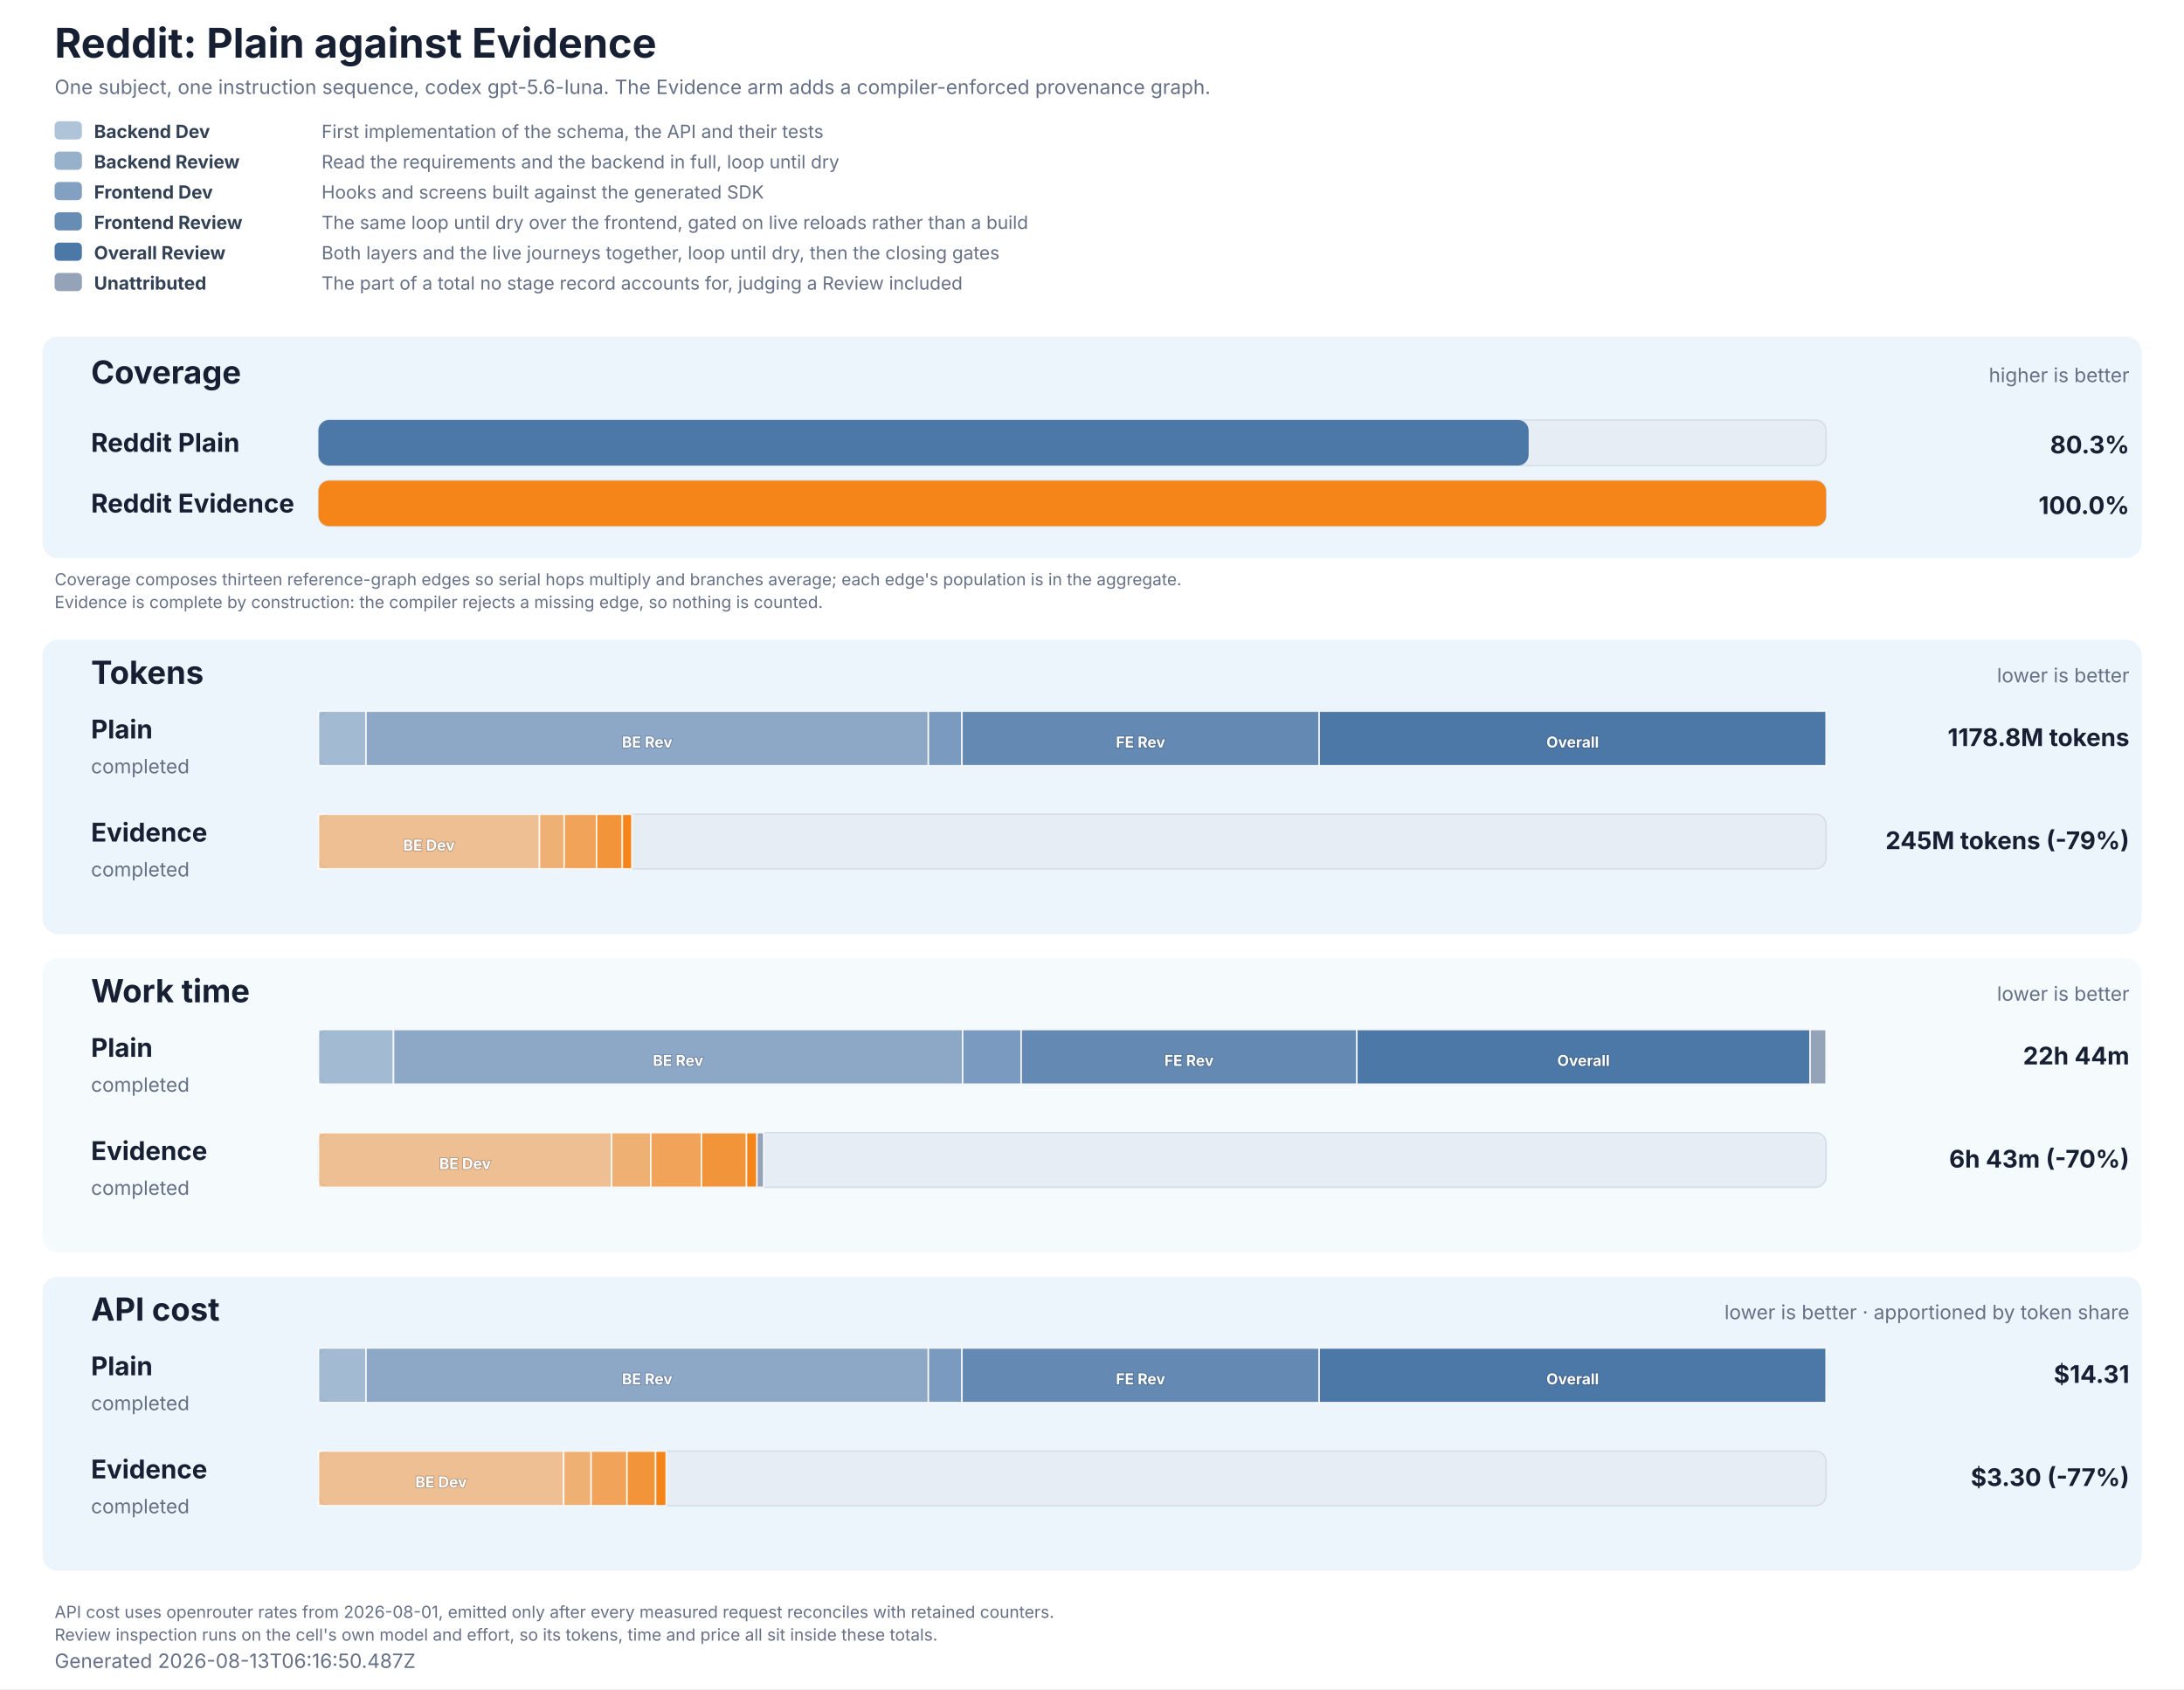
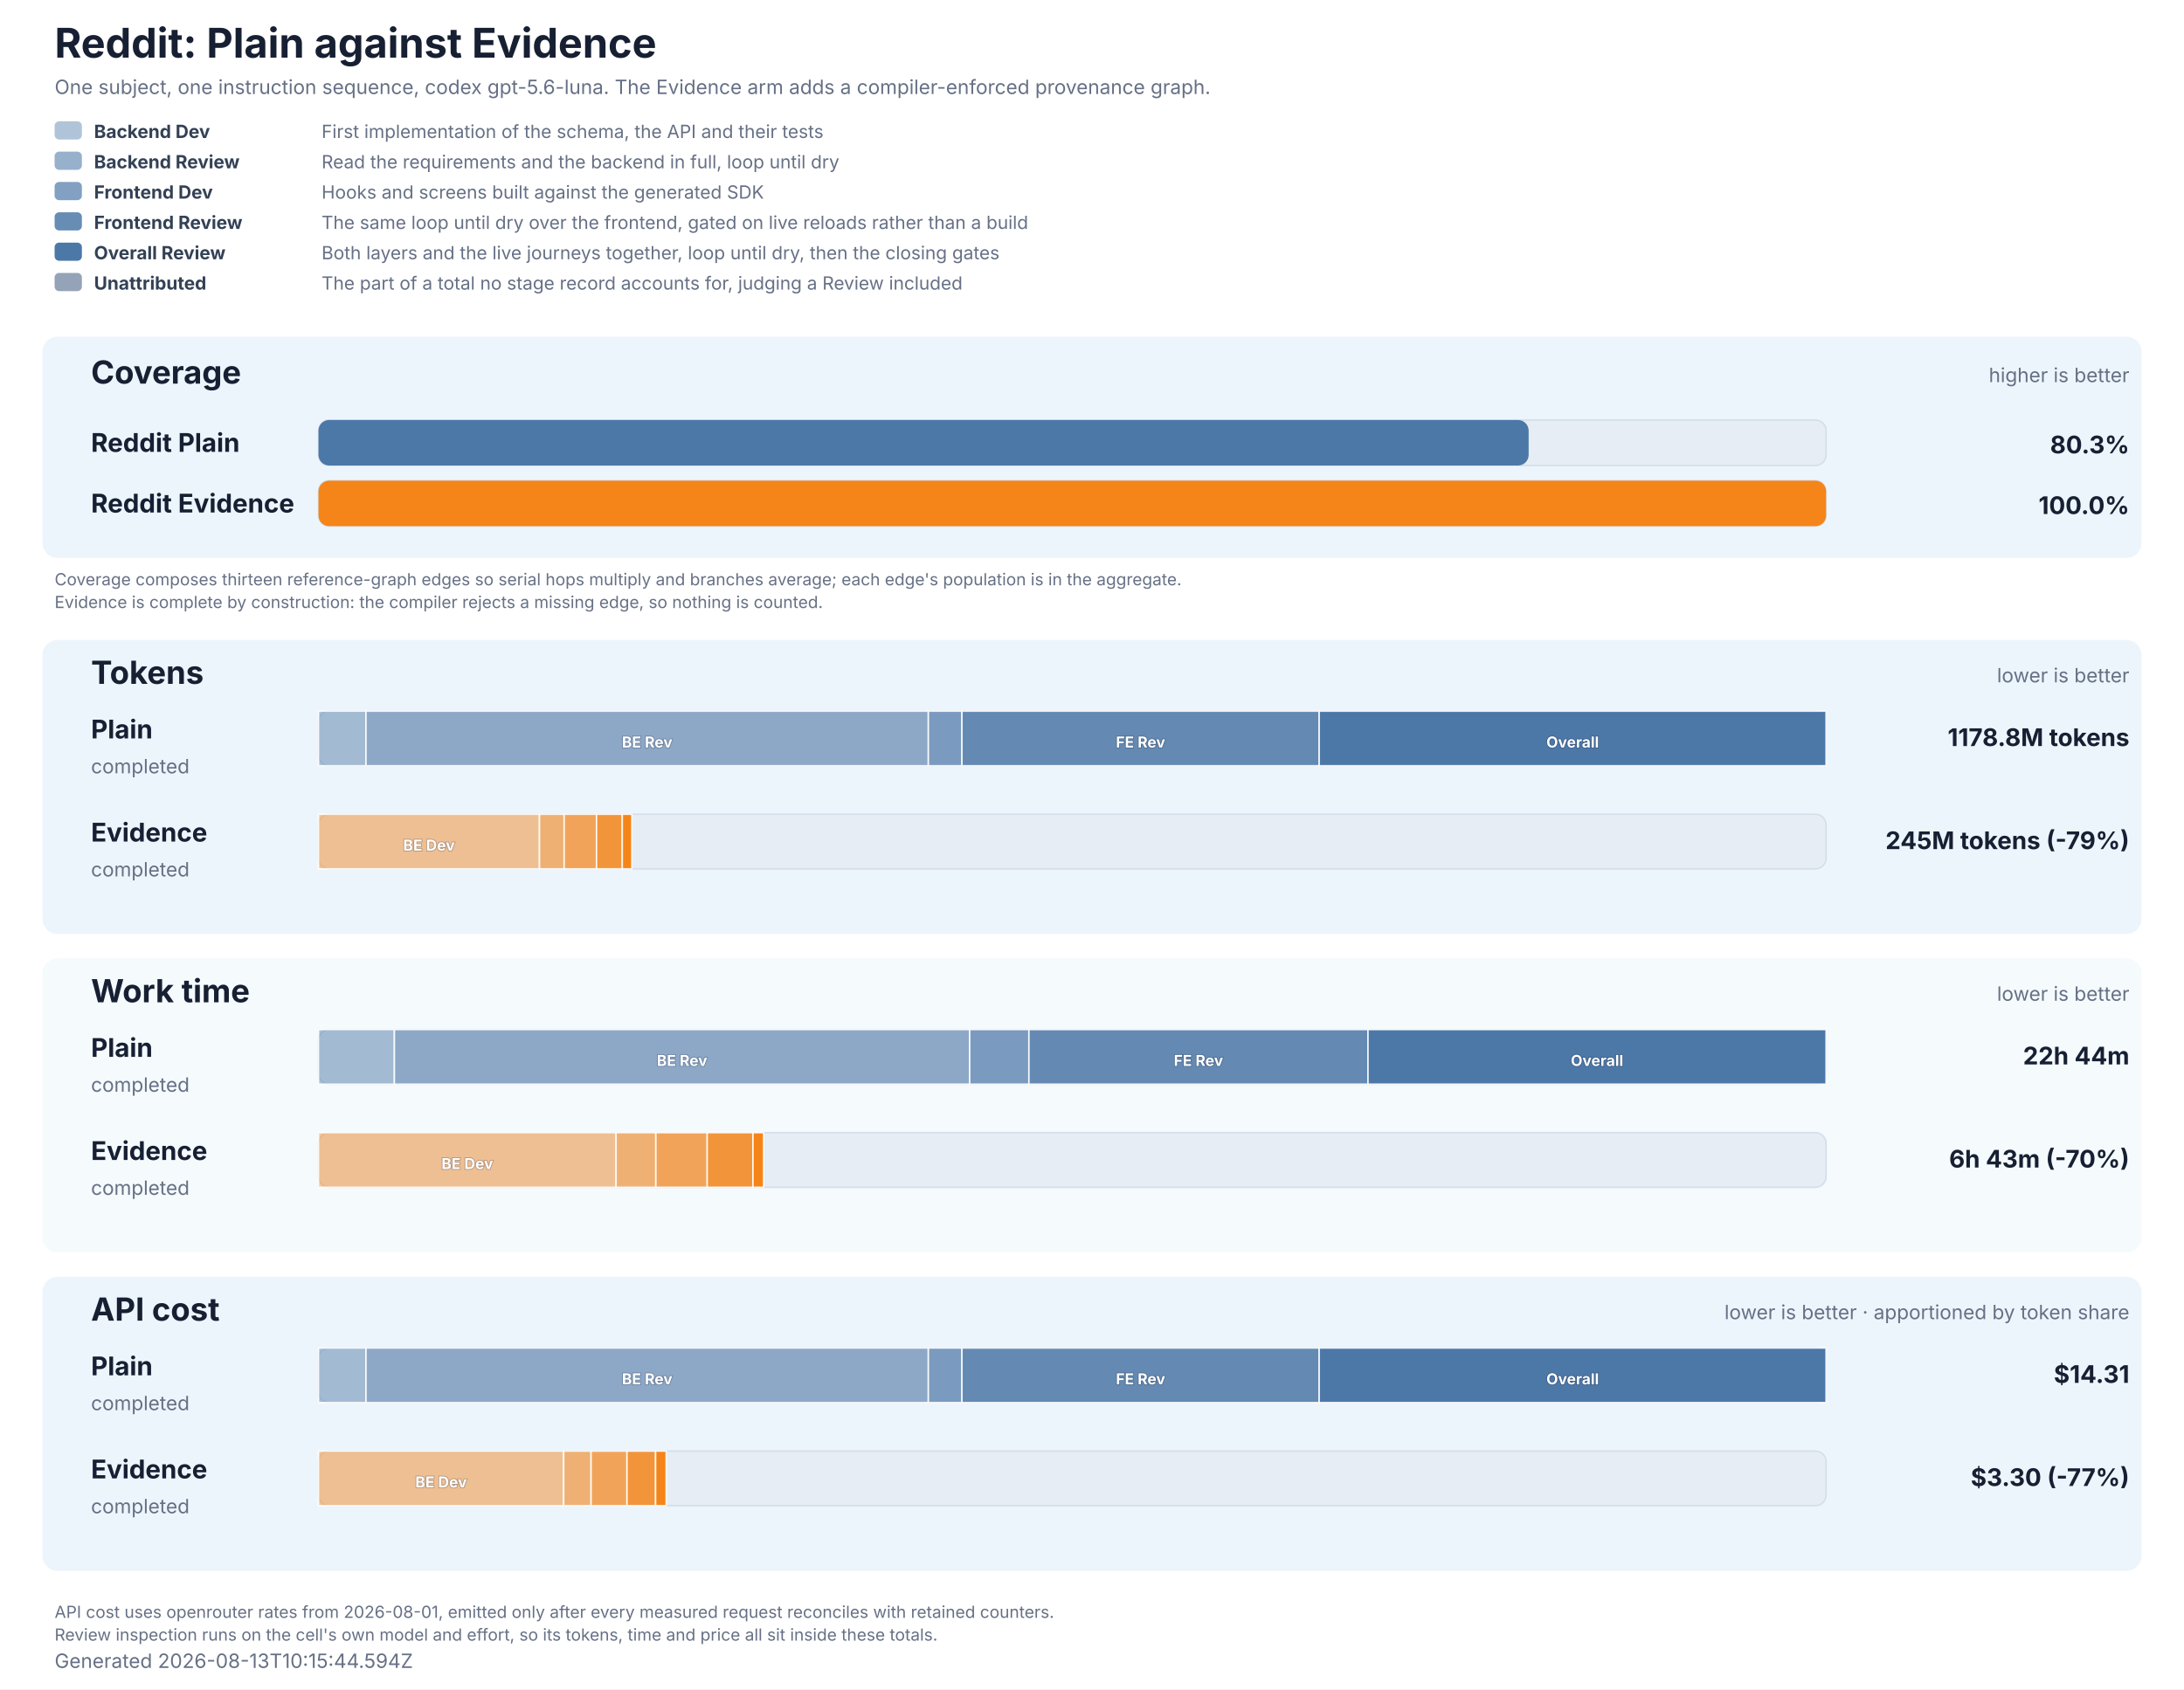
<svg xmlns="http://www.w3.org/2000/svg" role="img" aria-labelledby="title description" viewBox="0 0 1440 1114" width="1440" height="1114">
  <style>
  text { font-family: Inter, ui-sans-serif, system-ui, -apple-system, BlinkMacSystemFont, 'Segoe UI', 'DejaVu Sans', Arial, sans-serif; fill: #172033; }
  .title { font-size: 27px; font-weight: 700; }
  .subtitle, .generated, .group-meta, .row-status { font-size: 13px; fill: #667085; }
  .group { fill: #e8f2fb; }
  .group-title { font-size: 21px; font-weight: 700; }
  .row-label { font-size: 17px; font-weight: 700; }
  .value { font-size: 16px; font-weight: 700; }
  .cost-value { font-size: 13px; font-weight: 600; fill: #526b82; }
  .legend { font-size: 12px; fill: #667085; }
  .legend-label { font-size: 12px; font-weight: 700; fill: #334155; }
  .segment-label { font-size: 10px; font-weight: 700; fill: #ffffff; paint-order: stroke; stroke: #172033; stroke-opacity: 0.28; stroke-width: 1px; }
  .phase-segment { stroke: #ffffff; stroke-opacity: 0.86; stroke-width: 1px; }
  .track { fill: #e7edf4; stroke: #d5dee9; stroke-width: 1px; }
  .empty { font-size: 15px; fill: #667085; }
  .table-note { font-size: 11px; fill: #667085; }
</style>
  <rect width="1440" height="1114" fill="#ffffff" />
  <text x="36" y="38" class="title">Reddit: Plain against Evidence</text>
  <text x="36" y="62" class="subtitle">One subject, one instruction sequence, codex gpt-5.6-luna. The Evidence arm adds a compiler-enforced provenance graph.</text>
  <rect x="36" y="80" width="18" height="12" rx="3" fill="#4c78a8" fill-opacity="0.44" />
  <text x="62" y="91" class="legend-label">Backend Dev</text>
  <text x="212" y="91" class="legend">First implementation of the schema, the API and their tests</text>
  <rect x="36" y="100" width="18" height="12" rx="3" fill="#4c78a8" fill-opacity="0.58" />
  <text x="62" y="111" class="legend-label">Backend Review</text>
  <text x="212" y="111" class="legend">Read the requirements and the backend in full, loop until dry</text>
  <rect x="36" y="120" width="18" height="12" rx="3" fill="#4c78a8" fill-opacity="0.7" />
  <text x="62" y="131" class="legend-label">Frontend Dev</text>
  <text x="212" y="131" class="legend">Hooks and screens built against the generated SDK</text>
  <rect x="36" y="140" width="18" height="12" rx="3" fill="#4c78a8" fill-opacity="0.84" />
  <text x="62" y="151" class="legend-label">Frontend Review</text>
  <text x="212" y="151" class="legend">The same loop until dry over the frontend, gated on live reloads rather than a build</text>
  <rect x="36" y="160" width="18" height="12" rx="3" fill="#4c78a8" fill-opacity="1" />
  <text x="62" y="171" class="legend-label">Overall Review</text>
  <text x="212" y="171" class="legend">Both layers and the live journeys together, loop until dry, then the closing gates</text>
  <rect x="36" y="180" width="18" height="12" rx="3" fill="#94a3b8" fill-opacity="1" />
  <text x="62" y="191" class="legend-label">Unattributed</text>
  <text x="212" y="191" class="legend">The part of a total no stage record accounts for, judging a Review included</text>
  <rect x="28" y="222" width="1384" height="146" rx="10" class="group" fill-opacity="0.78" />
  <text x="60" y="253" class="group-title">Coverage</text>
  <text x="1404" y="252" text-anchor="end" class="group-meta">higher is better</text>
  <text x="60" y="298" class="row-label" fill="#4c78a8">Reddit Plain</text>
  <rect x="210" y="277" width="994" height="30" rx="7" class="track" />
  <rect x="210" y="277" width="797.90" height="30" rx="7" fill="#4c78a8" data-coverage="80.27138459704496" />
  <text x="1404" y="299" text-anchor="end" class="value" fill="#4c78a8">80.3%</text>
  <text x="60" y="338" class="row-label" fill="#f58518">Reddit Evidence</text>
  <rect x="210" y="317" width="994" height="30" rx="7" class="track" />
  <rect x="210" y="317" width="994.00" height="30" rx="7" fill="#f58518" data-coverage="100" />
  <text x="1404" y="339" text-anchor="end" class="value" fill="#f58518">100.0%</text>
  <text x="36" y="386" class="table-note">Coverage composes thirteen reference-graph edges so serial hops multiply and branches average; each edge's population is in the aggregate.</text>
  <text x="36" y="401" class="table-note">Evidence is complete by construction: the compiler rejects a missing edge, so nothing is counted.</text>
  <rect x="28" y="422" width="1384" height="194" rx="10" class="group" fill-opacity="0.78" />
  <text x="60" y="451" class="group-title">Tokens</text>
  <text x="1404" y="450" text-anchor="end" class="group-meta">lower is better</text>
  <text x="60" y="487" class="row-label" fill="#4c78a8">Plain</text>
  <text x="60" y="510" class="row-status">completed</text>
  <rect x="210" y="469" width="994" height="36" rx="7" class="track" />
  <rect x="210.00" y="469" width="31.32" height="36" fill="#4c78a8" fill-opacity="0.44" class="phase-segment" data-phase="backend-development" />
  <rect x="241.32" y="469" width="370.78" height="36" fill="#4c78a8" fill-opacity="0.58" class="phase-segment" data-phase="backend-review" />
  <text x="426.71" y="493" text-anchor="middle" class="segment-label">BE Rev</text>
  <rect x="612.10" y="469" width="22.16" height="36" fill="#4c78a8" fill-opacity="0.7" class="phase-segment" data-phase="frontend-development" />
  <rect x="634.26" y="469" width="235.53" height="36" fill="#4c78a8" fill-opacity="0.84" class="phase-segment" data-phase="frontend-review" />
  <text x="752.03" y="493" text-anchor="middle" class="segment-label">FE Rev</text>
  <rect x="869.80" y="469" width="334.20" height="36" fill="#4c78a8" fill-opacity="1" class="phase-segment" data-phase="overall-review" />
  <text x="1036.90" y="493" text-anchor="middle" class="segment-label">Overall</text>
  <text x="1404" y="492" text-anchor="end" class="value">1178.8M tokens</text>
  <text x="60" y="555" class="row-label" fill="#f58518">Evidence</text>
  <text x="60" y="578" class="row-status">completed</text>
  <rect x="210" y="537" width="994" height="36" rx="7" class="track" />
  <rect x="210.00" y="537" width="145.69" height="36" fill="#f58518" fill-opacity="0.44" class="phase-segment" data-phase="backend-development" />
  <text x="282.85" y="561" text-anchor="middle" class="segment-label">BE Dev</text>
  <rect x="355.69" y="537" width="16.29" height="36" fill="#f58518" fill-opacity="0.58" class="phase-segment" data-phase="backend-review" />
  <rect x="371.98" y="537" width="21.34" height="36" fill="#f58518" fill-opacity="0.7" class="phase-segment" data-phase="frontend-development" />
  <rect x="393.32" y="537" width="16.99" height="36" fill="#f58518" fill-opacity="0.84" class="phase-segment" data-phase="frontend-review" />
  <rect x="410.31" y="537" width="6.30" height="36" fill="#f58518" fill-opacity="1" class="phase-segment" data-phase="overall-review" />
  <text x="1404" y="560" text-anchor="end" class="value">245M tokens (-79%)</text>
  <rect x="28" y="632" width="1384" height="194" rx="10" class="group" fill-opacity="0.42" />
  <text x="60" y="661" class="group-title">Work time</text>
  <text x="1404" y="660" text-anchor="end" class="group-meta">lower is better</text>
  <text x="60" y="697" class="row-label" fill="#4c78a8">Plain</text>
  <text x="60" y="720" class="row-status">completed</text>
  <rect x="210" y="679" width="994" height="36" rx="7" class="track" />
-   <rect x="210.00" y="679" width="49.46" height="36" fill="#4c78a8" fill-opacity="0.44" class="phase-segment" data-phase="backend-development" />
-   <rect x="259.46" y="679" width="375.24" height="36" fill="#4c78a8" fill-opacity="0.58" class="phase-segment" data-phase="backend-review" />
-   <text x="447.08" y="703" text-anchor="middle" class="segment-label">BE Rev</text>
-   <rect x="634.70" y="679" width="38.60" height="36" fill="#4c78a8" fill-opacity="0.7" class="phase-segment" data-phase="frontend-development" />
-   <rect x="673.31" y="679" width="221.33" height="36" fill="#4c78a8" fill-opacity="0.84" class="phase-segment" data-phase="frontend-review" />
-   <text x="783.97" y="703" text-anchor="middle" class="segment-label">FE Rev</text>
-   <rect x="894.64" y="679" width="298.87" height="36" fill="#4c78a8" fill-opacity="1" class="phase-segment" data-phase="overall-review" />
-   <text x="1044.08" y="703" text-anchor="middle" class="segment-label">Overall</text>
-   <rect x="1193.51" y="679" width="10.49" height="36" fill="#94a3b8" class="phase-segment" data-phase="unattributed" />
+   <rect x="210.00" y="679" width="50.04" height="36" fill="#4c78a8" fill-opacity="0.44" class="phase-segment" data-phase="backend-development" />
+   <rect x="260.04" y="679" width="379.33" height="36" fill="#4c78a8" fill-opacity="0.58" class="phase-segment" data-phase="backend-review" />
+   <text x="449.70" y="703" text-anchor="middle" class="segment-label">BE Rev</text>
+   <rect x="639.37" y="679" width="39.05" height="36" fill="#4c78a8" fill-opacity="0.7" class="phase-segment" data-phase="frontend-development" />
+   <rect x="678.42" y="679" width="223.58" height="36" fill="#4c78a8" fill-opacity="0.84" class="phase-segment" data-phase="frontend-review" />
+   <text x="790.21" y="703" text-anchor="middle" class="segment-label">FE Rev</text>
+   <rect x="901.99" y="679" width="302.01" height="36" fill="#4c78a8" fill-opacity="1" class="phase-segment" data-phase="overall-review" />
+   <text x="1053.00" y="703" text-anchor="middle" class="segment-label">Overall</text>
  <text x="1404" y="702" text-anchor="end" class="value">22h 44m</text>
  <text x="60" y="765" class="row-label" fill="#f58518">Evidence</text>
  <text x="60" y="788" class="row-status">completed</text>
  <rect x="210" y="747" width="994" height="36" rx="7" class="track" />
-   <rect x="210.00" y="747" width="193.28" height="36" fill="#f58518" fill-opacity="0.44" class="phase-segment" data-phase="backend-development" />
-   <text x="306.64" y="771" text-anchor="middle" class="segment-label">BE Dev</text>
-   <rect x="403.28" y="747" width="25.83" height="36" fill="#f58518" fill-opacity="0.58" class="phase-segment" data-phase="backend-review" />
-   <rect x="429.11" y="747" width="33.36" height="36" fill="#f58518" fill-opacity="0.7" class="phase-segment" data-phase="frontend-development" />
-   <rect x="462.48" y="747" width="29.71" height="36" fill="#f58518" fill-opacity="0.84" class="phase-segment" data-phase="frontend-review" />
-   <rect x="492.18" y="747" width="6.94" height="36" fill="#f58518" fill-opacity="1" class="phase-segment" data-phase="overall-review" />
-   <rect x="499.12" y="747" width="4.38" height="36" fill="#94a3b8" class="phase-segment" data-phase="unattributed" />
+   <rect x="210.00" y="747" width="196.21" height="36" fill="#f58518" fill-opacity="0.44" class="phase-segment" data-phase="backend-development" />
+   <text x="308.10" y="771" text-anchor="middle" class="segment-label">BE Dev</text>
+   <rect x="406.21" y="747" width="26.22" height="36" fill="#f58518" fill-opacity="0.58" class="phase-segment" data-phase="backend-review" />
+   <rect x="432.43" y="747" width="33.87" height="36" fill="#f58518" fill-opacity="0.7" class="phase-segment" data-phase="frontend-development" />
+   <rect x="466.30" y="747" width="30.16" height="36" fill="#f58518" fill-opacity="0.84" class="phase-segment" data-phase="frontend-review" />
+   <rect x="496.46" y="747" width="7.04" height="36" fill="#f58518" fill-opacity="1" class="phase-segment" data-phase="overall-review" />
  <text x="1404" y="770" text-anchor="end" class="value">6h 43m (-70%)</text>
  <rect x="28" y="842" width="1384" height="194" rx="10" class="group" fill-opacity="0.78" />
  <text x="60" y="871" class="group-title">API cost</text>
  <text x="1404" y="870" text-anchor="end" class="group-meta">lower is better · apportioned by token share</text>
  <text x="60" y="907" class="row-label" fill="#4c78a8">Plain</text>
  <text x="60" y="930" class="row-status">completed</text>
  <rect x="210" y="889" width="994" height="36" rx="7" class="track" />
  <rect x="210.00" y="889" width="31.32" height="36" fill="#4c78a8" fill-opacity="0.44" class="phase-segment" data-phase="backend-development" />
  <rect x="241.32" y="889" width="370.78" height="36" fill="#4c78a8" fill-opacity="0.58" class="phase-segment" data-phase="backend-review" />
  <text x="426.71" y="913" text-anchor="middle" class="segment-label">BE Rev</text>
  <rect x="612.10" y="889" width="22.16" height="36" fill="#4c78a8" fill-opacity="0.7" class="phase-segment" data-phase="frontend-development" />
  <rect x="634.26" y="889" width="235.53" height="36" fill="#4c78a8" fill-opacity="0.84" class="phase-segment" data-phase="frontend-review" />
  <text x="752.03" y="913" text-anchor="middle" class="segment-label">FE Rev</text>
  <rect x="869.80" y="889" width="334.20" height="36" fill="#4c78a8" fill-opacity="1" class="phase-segment" data-phase="overall-review" />
  <text x="1036.90" y="913" text-anchor="middle" class="segment-label">Overall</text>
  <text x="1404" y="912" text-anchor="end" class="value">$14.31</text>
  <text x="60" y="975" class="row-label" fill="#f58518">Evidence</text>
  <text x="60" y="998" class="row-status">completed</text>
  <rect x="210" y="957" width="994" height="36" rx="7" class="track" />
  <rect x="210.00" y="957" width="161.66" height="36" fill="#f58518" fill-opacity="0.44" class="phase-segment" data-phase="backend-development" />
  <text x="290.83" y="981" text-anchor="middle" class="segment-label">BE Dev</text>
  <rect x="371.66" y="957" width="18.07" height="36" fill="#f58518" fill-opacity="0.58" class="phase-segment" data-phase="backend-review" />
  <rect x="389.73" y="957" width="23.68" height="36" fill="#f58518" fill-opacity="0.7" class="phase-segment" data-phase="frontend-development" />
  <rect x="413.41" y="957" width="18.85" height="36" fill="#f58518" fill-opacity="0.84" class="phase-segment" data-phase="frontend-review" />
  <rect x="432.26" y="957" width="6.99" height="36" fill="#f58518" fill-opacity="1" class="phase-segment" data-phase="overall-review" />
  <text x="1404" y="980" text-anchor="end" class="value">$3.30 (-77%)</text>
  <text x="36" y="1067" class="table-note">API cost uses openrouter rates from 2026-08-01, emitted only after every measured request reconciles with retained counters.</text>
  <text x="36" y="1082" class="table-note">Review inspection runs on the cell's own model and effort, so its tokens, time and price all sit inside these totals.</text>
-   <text x="36" y="1100" class="generated">Generated 2026-08-13T06:16:50.487Z</text>
+   <text x="36" y="1100" class="generated">Generated 2026-08-13T10:15:44.594Z</text>
</svg>
